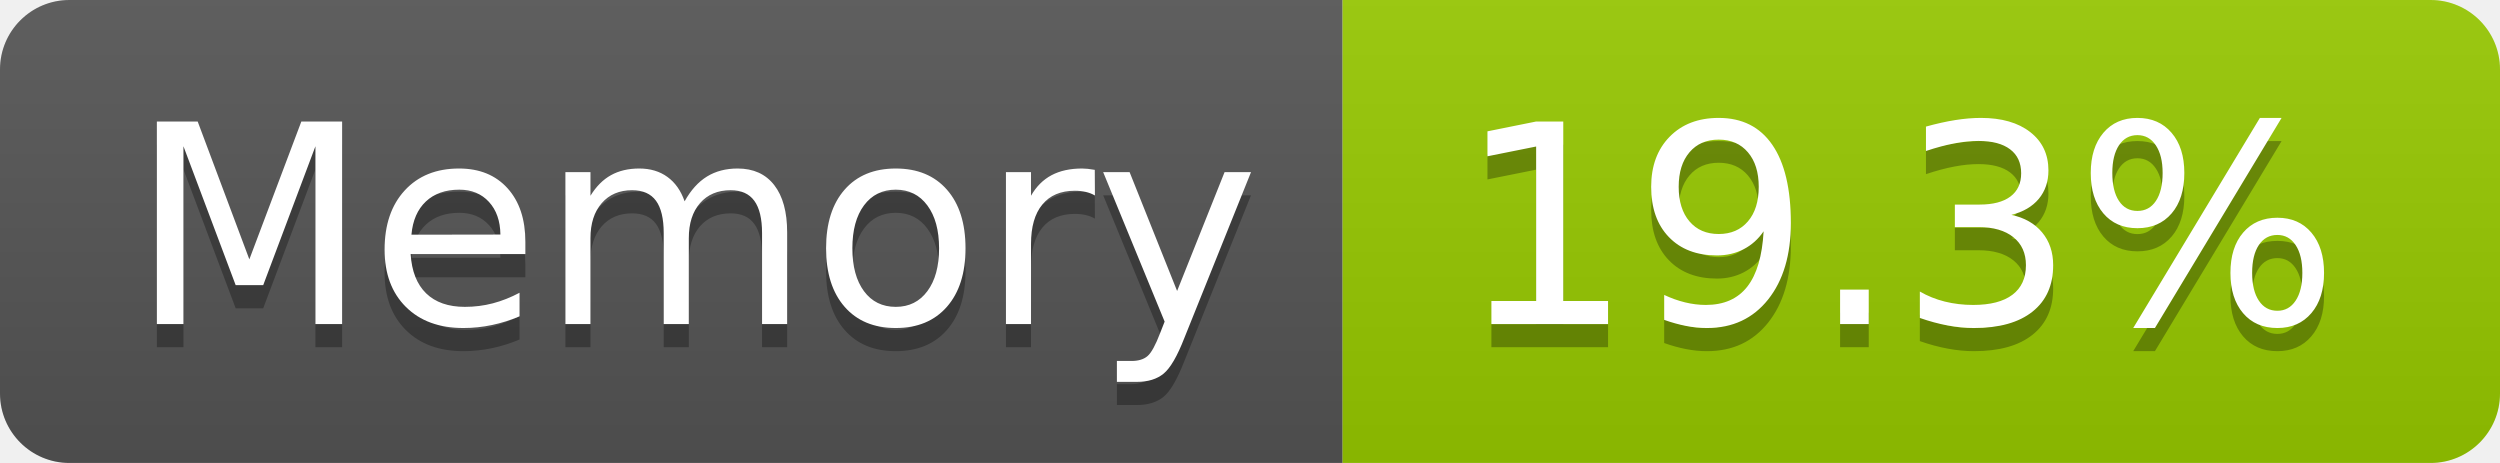
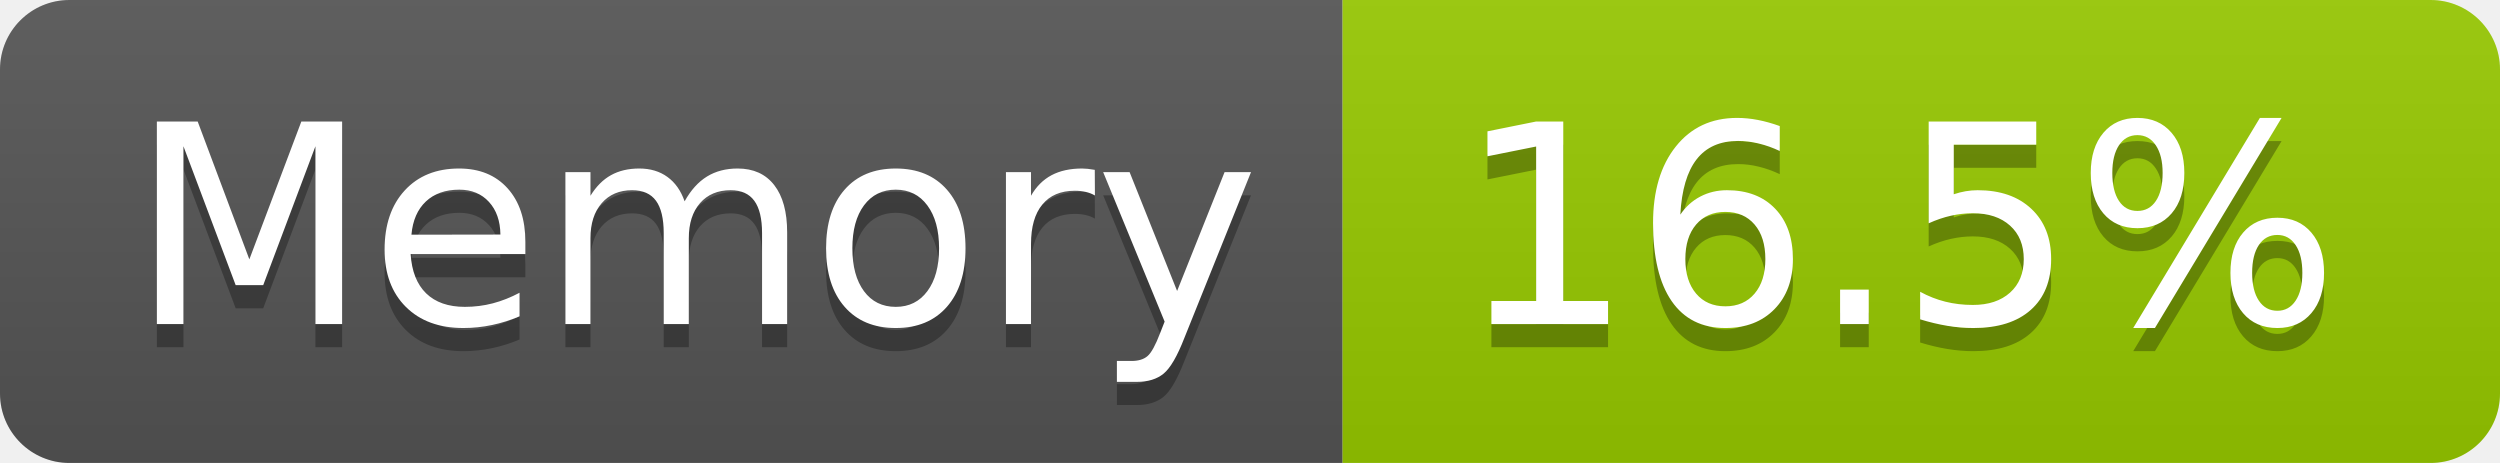
- <svg xmlns="http://www.w3.org/2000/svg" width="108" height="20" role="img" aria-label="Memory: 19.3%">
+ <svg xmlns="http://www.w3.org/2000/svg" width="108" height="20" role="img" aria-label="Memory: 16.5%">
  <linearGradient id="s" x2="0" y2="100%">
    <stop offset="0" stop-color="#bbb" stop-opacity=".1" />
    <stop offset="1" stop-opacity=".1" />
  </linearGradient>
  <clipPath id="r">
    <rect width="108" height="20" rx="3" fill="#fff" />
  </clipPath>
  <g clip-path="url(#r)">
    <rect width="58" height="20" fill="#555" />
    <rect x="58" width="50" height="20" fill="#97ca00" />
    <rect width="108" height="20" fill="url(#s)" />
  </g>
  <g fill="#fff" text-anchor="middle" font-family="Verdana,Geneva,DejaVu Sans,sans-serif" text-rendering="geometricPrecision" font-size="120">
    <text aria-hidden="true" x="300" y="150" fill="#010101" fill-opacity=".3" transform="scale(.1)" textLength="466">Memory</text>
    <text x="300" y="140" transform="scale(.1)" fill="#fff" textLength="466">Memory</text>
-     <text aria-hidden="true" x="820" y="150" fill="#010101" fill-opacity=".3" transform="scale(.1)" textLength="390">19.3%</text>
-     <text x="820" y="140" transform="scale(.1)" fill="#fff" textLength="390">19.3%</text>
+     <text aria-hidden="true" x="820" y="150" fill="#010101" fill-opacity=".3" transform="scale(.1)" textLength="390">16.5%</text>
+     <text x="820" y="140" transform="scale(.1)" fill="#fff" textLength="390">16.5%</text>
  </g>
</svg>
